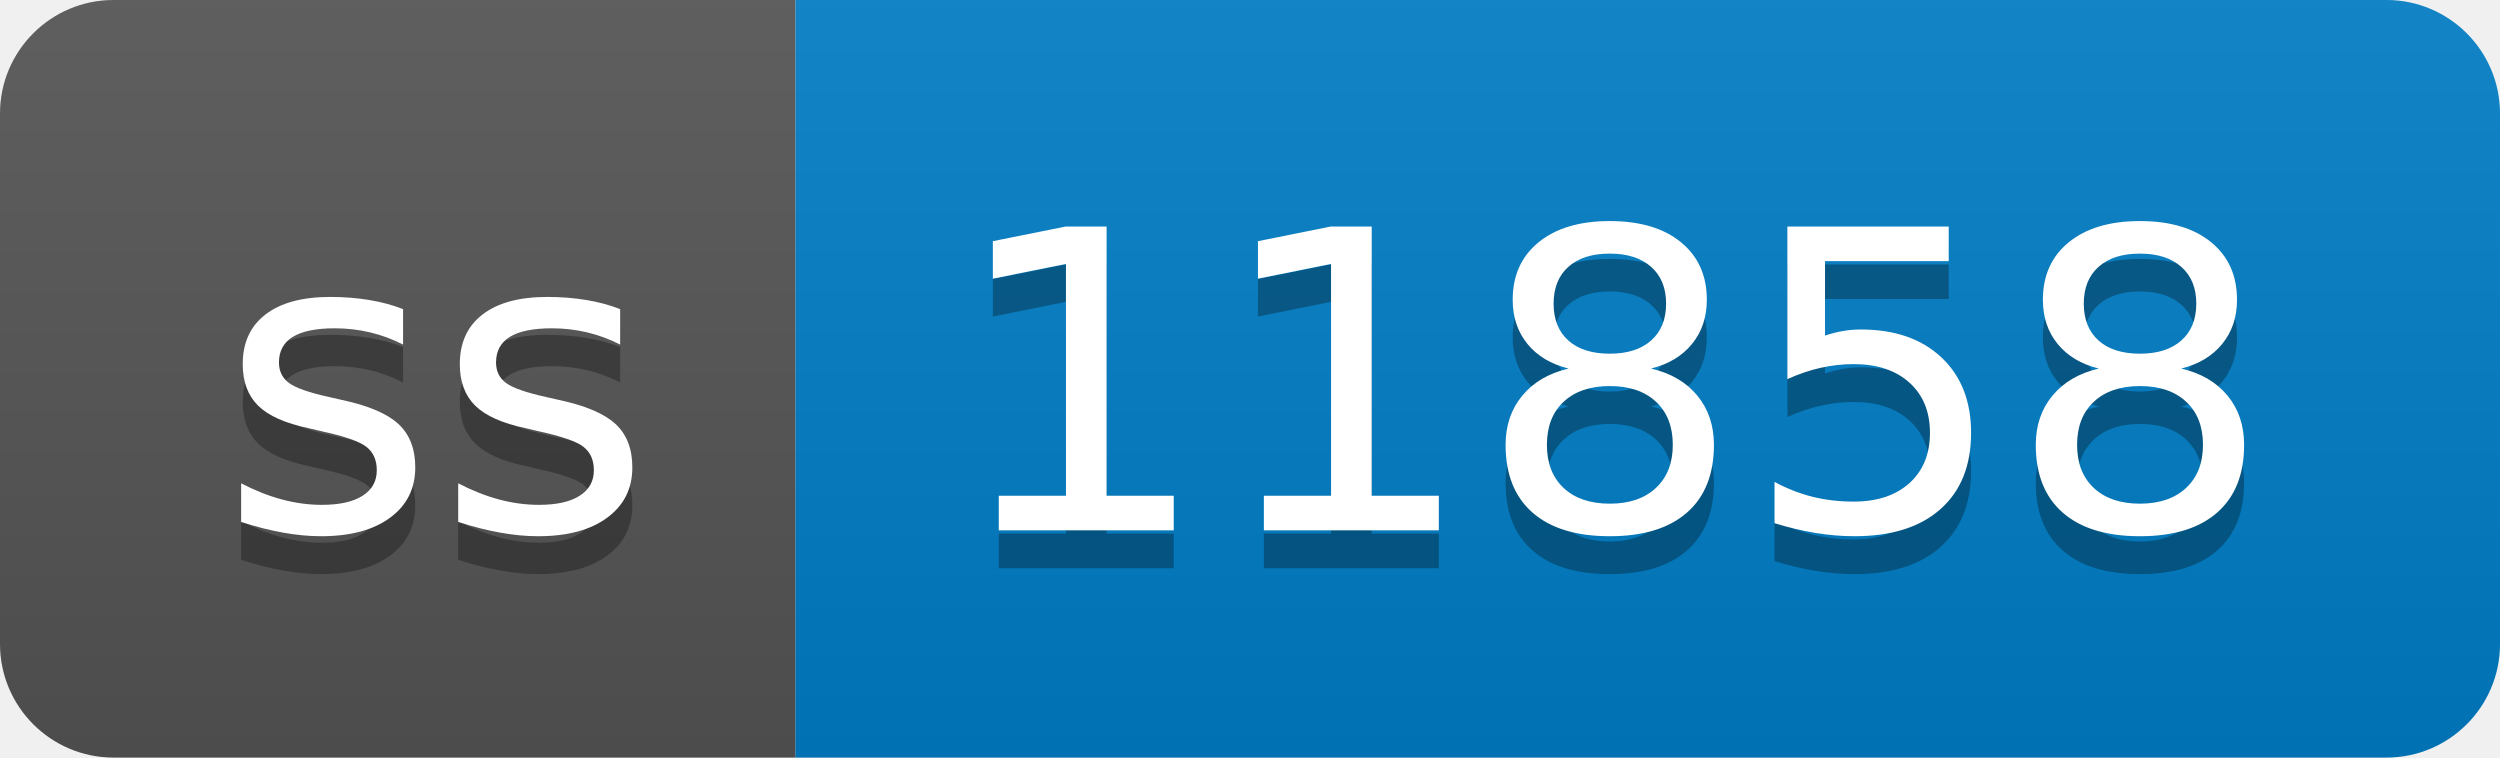
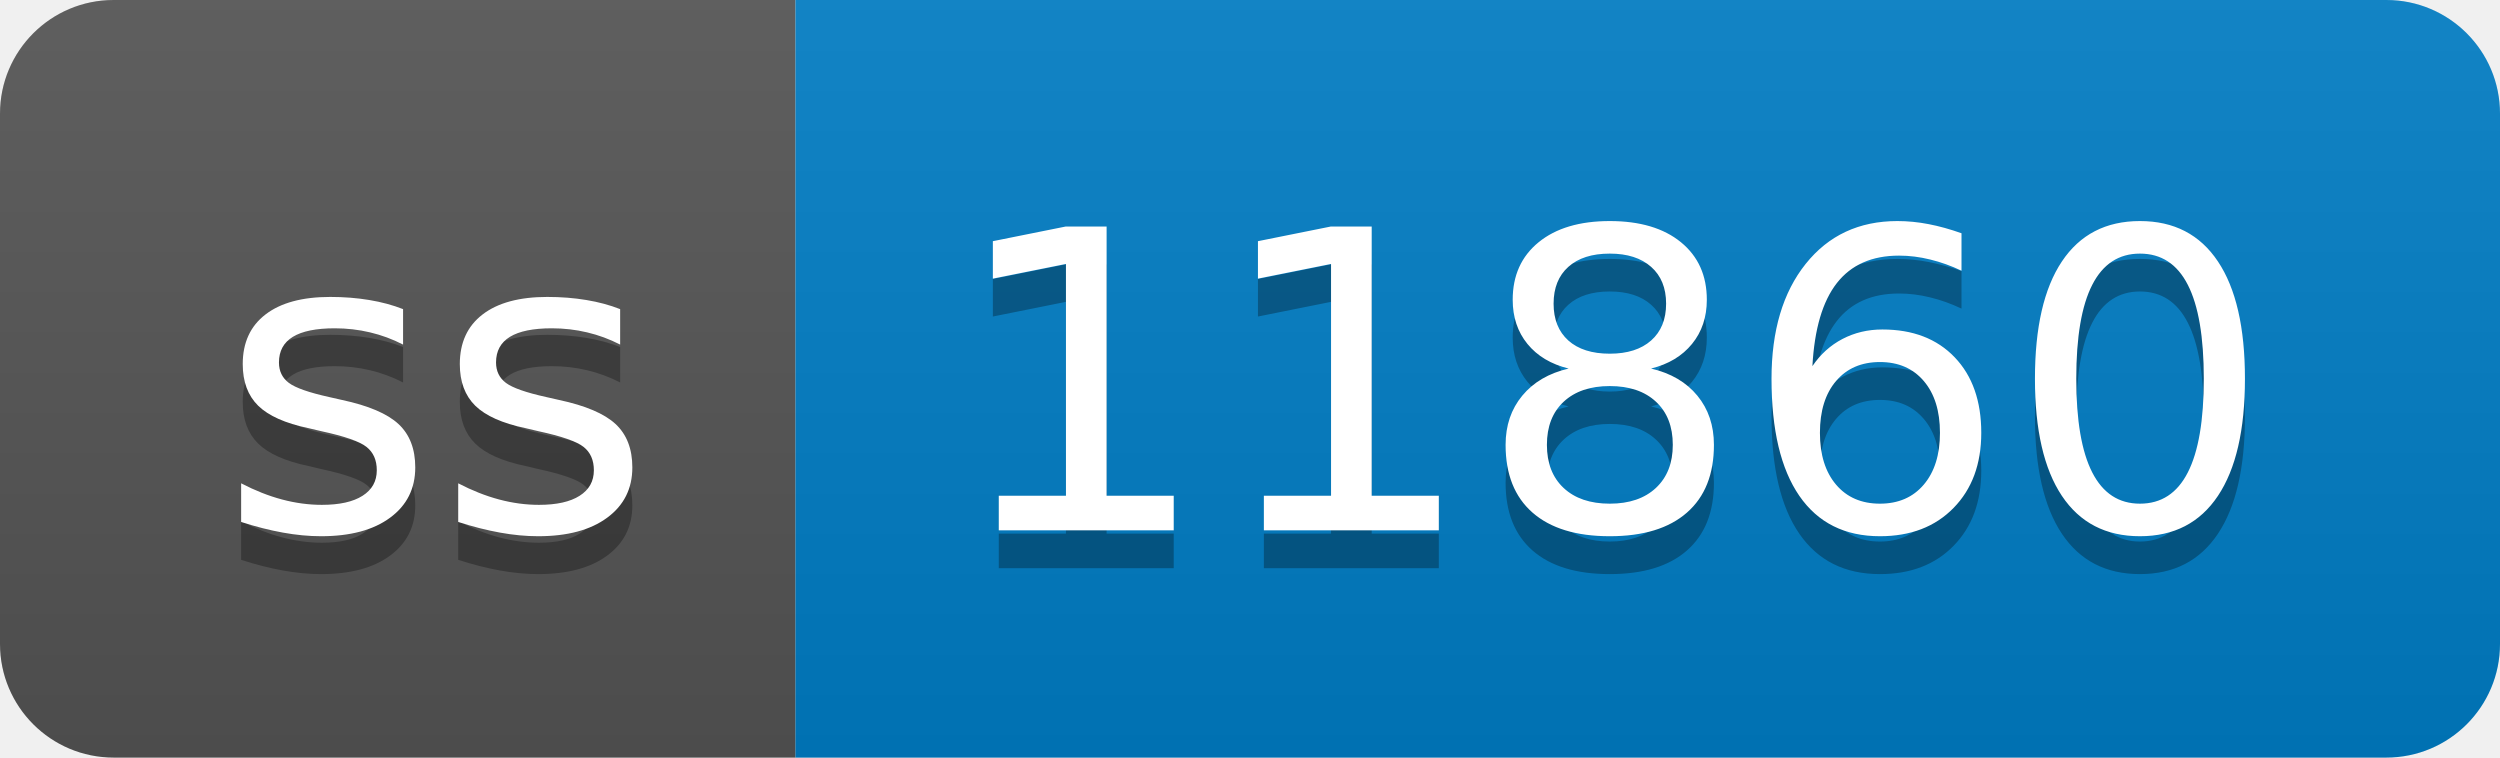
- <svg xmlns="http://www.w3.org/2000/svg" width="66" height="20" role="img" aria-label="ss: 11858">
+ <svg xmlns="http://www.w3.org/2000/svg" width="66" height="20" role="img" aria-label="ss: 11860">
  <linearGradient id="s" x2="0" y2="100%">
    <stop offset="0" stop-color="#bbb" stop-opacity=".1" />
    <stop offset="1" stop-opacity=".1" />
  </linearGradient>
  <clipPath id="r">
    <rect width="66" height="20" rx="3" fill="#fff" />
  </clipPath>
  <g clip-path="url(#r)">
    <rect width="21" height="20" fill="#555" />
    <rect x="21" width="45" height="20" fill="#007ec6" />
    <rect width="66" height="20" fill="url(#s)" />
  </g>
  <g fill="#fff" text-anchor="middle" font-family="Verdana,Geneva,DejaVu Sans,sans-serif" text-rendering="geometricPrecision" font-size="110">
    <text aria-hidden="true" x="115" y="150" fill="#010101" fill-opacity=".3" transform="scale(.1)" textLength="110">ss</text>
    <text x="115" y="140" transform="scale(.1)" fill="#fff" textLength="110">ss</text>
-     <text aria-hidden="true" x="425" y="150" fill="#010101" fill-opacity=".3" transform="scale(.1)" textLength="350">11858</text>
-     <text x="425" y="140" transform="scale(.1)" fill="#fff" textLength="350">11858</text>
+     <text aria-hidden="true" x="425" y="150" fill="#010101" fill-opacity=".3" transform="scale(.1)" textLength="350">11860</text>
+     <text x="425" y="140" transform="scale(.1)" fill="#fff" textLength="350">11860</text>
  </g>
</svg>
